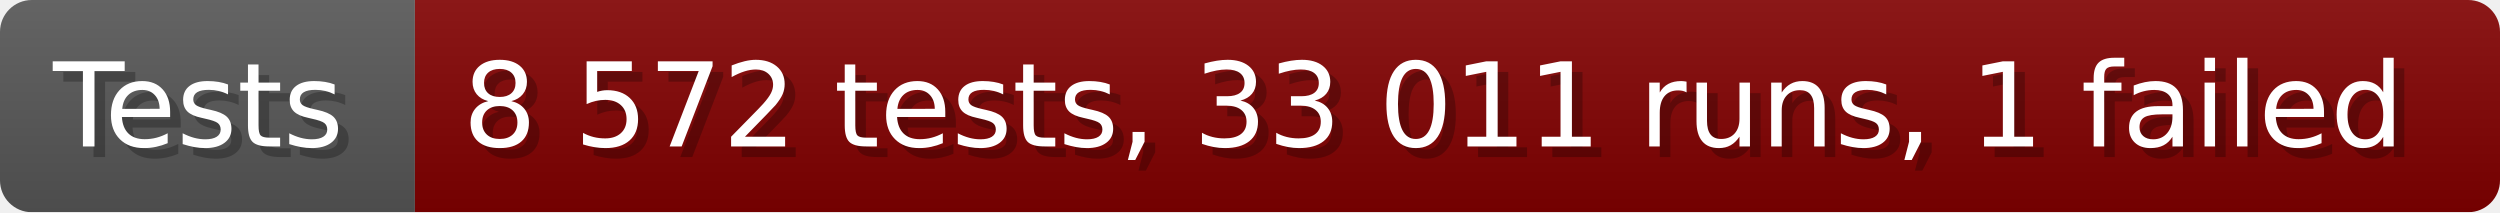
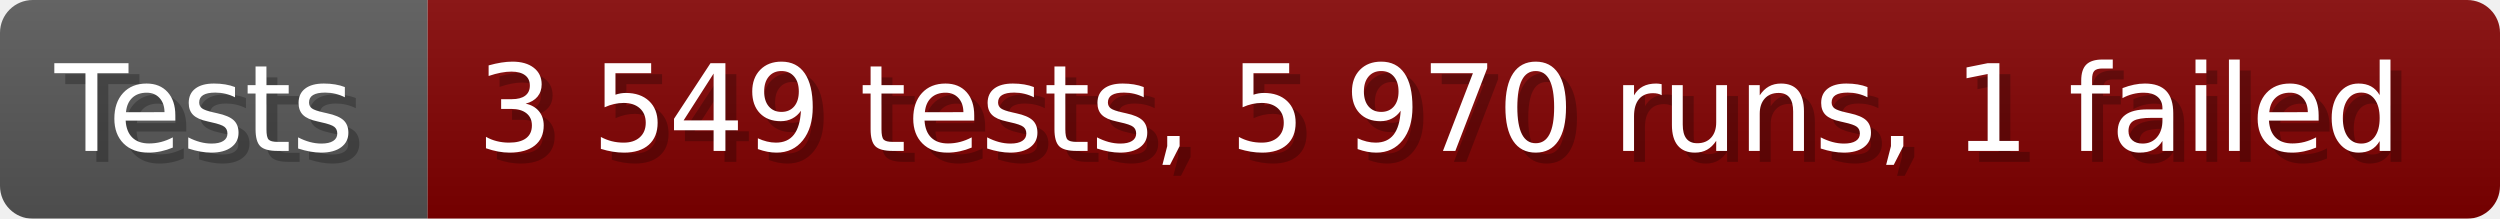
- <svg xmlns="http://www.w3.org/2000/svg" width="235.6" height="20" viewBox="0 0 2356 200" role="img" aria-label="Tests: 8 572 tests, 33 011 runs, 1 failed">
+ <svg xmlns="http://www.w3.org/2000/svg" width="228.6" height="20" viewBox="0 0 2286 200" role="img" aria-label="Tests: 3 549 tests, 5 970 runs, 1 failed">
  <linearGradient id="a" x2="0" y2="100%">
    <stop offset="0" stop-opacity=".1" stop-color="#EEE" />
    <stop offset="1" stop-opacity=".1" />
  </linearGradient>
  <mask id="m">
-     <rect width="2356" height="200" rx="30" fill="#FFF" />
+     <rect width="2286" height="200" rx="30" fill="#FFF" />
  </mask>
  <g mask="url(#m)">
    <rect width="391" height="200" fill="#555" />
-     <rect width="1965" height="200" fill="#800000" x="391" />
-     <rect width="2356" height="200" fill="url(#a)" />
+     <rect width="1895" height="200" fill="#800000" x="391" />
+     <rect width="2286" height="200" fill="url(#a)" />
  </g>
  <g aria-hidden="true" fill="#fff" text-anchor="start" font-family="Verdana,DejaVu Sans,sans-serif" font-size="110">
    <text x="60" y="148" textLength="291" fill="#000" opacity="0.25">Tests</text>
    <text x="50" y="138" textLength="291">Tests</text>
-     <text x="446" y="148" textLength="1865" fill="#000" opacity="0.25">8 572 tests, 33 011 runs, 1 failed</text>
-     <text x="436" y="138" textLength="1865">8 572 tests, 33 011 runs, 1 failed</text>
+     <text x="446" y="148" textLength="1795" fill="#000" opacity="0.25">3 549 tests, 5 970 runs, 1 failed</text>
+     <text x="436" y="138" textLength="1795">3 549 tests, 5 970 runs, 1 failed</text>
  </g>
</svg>
